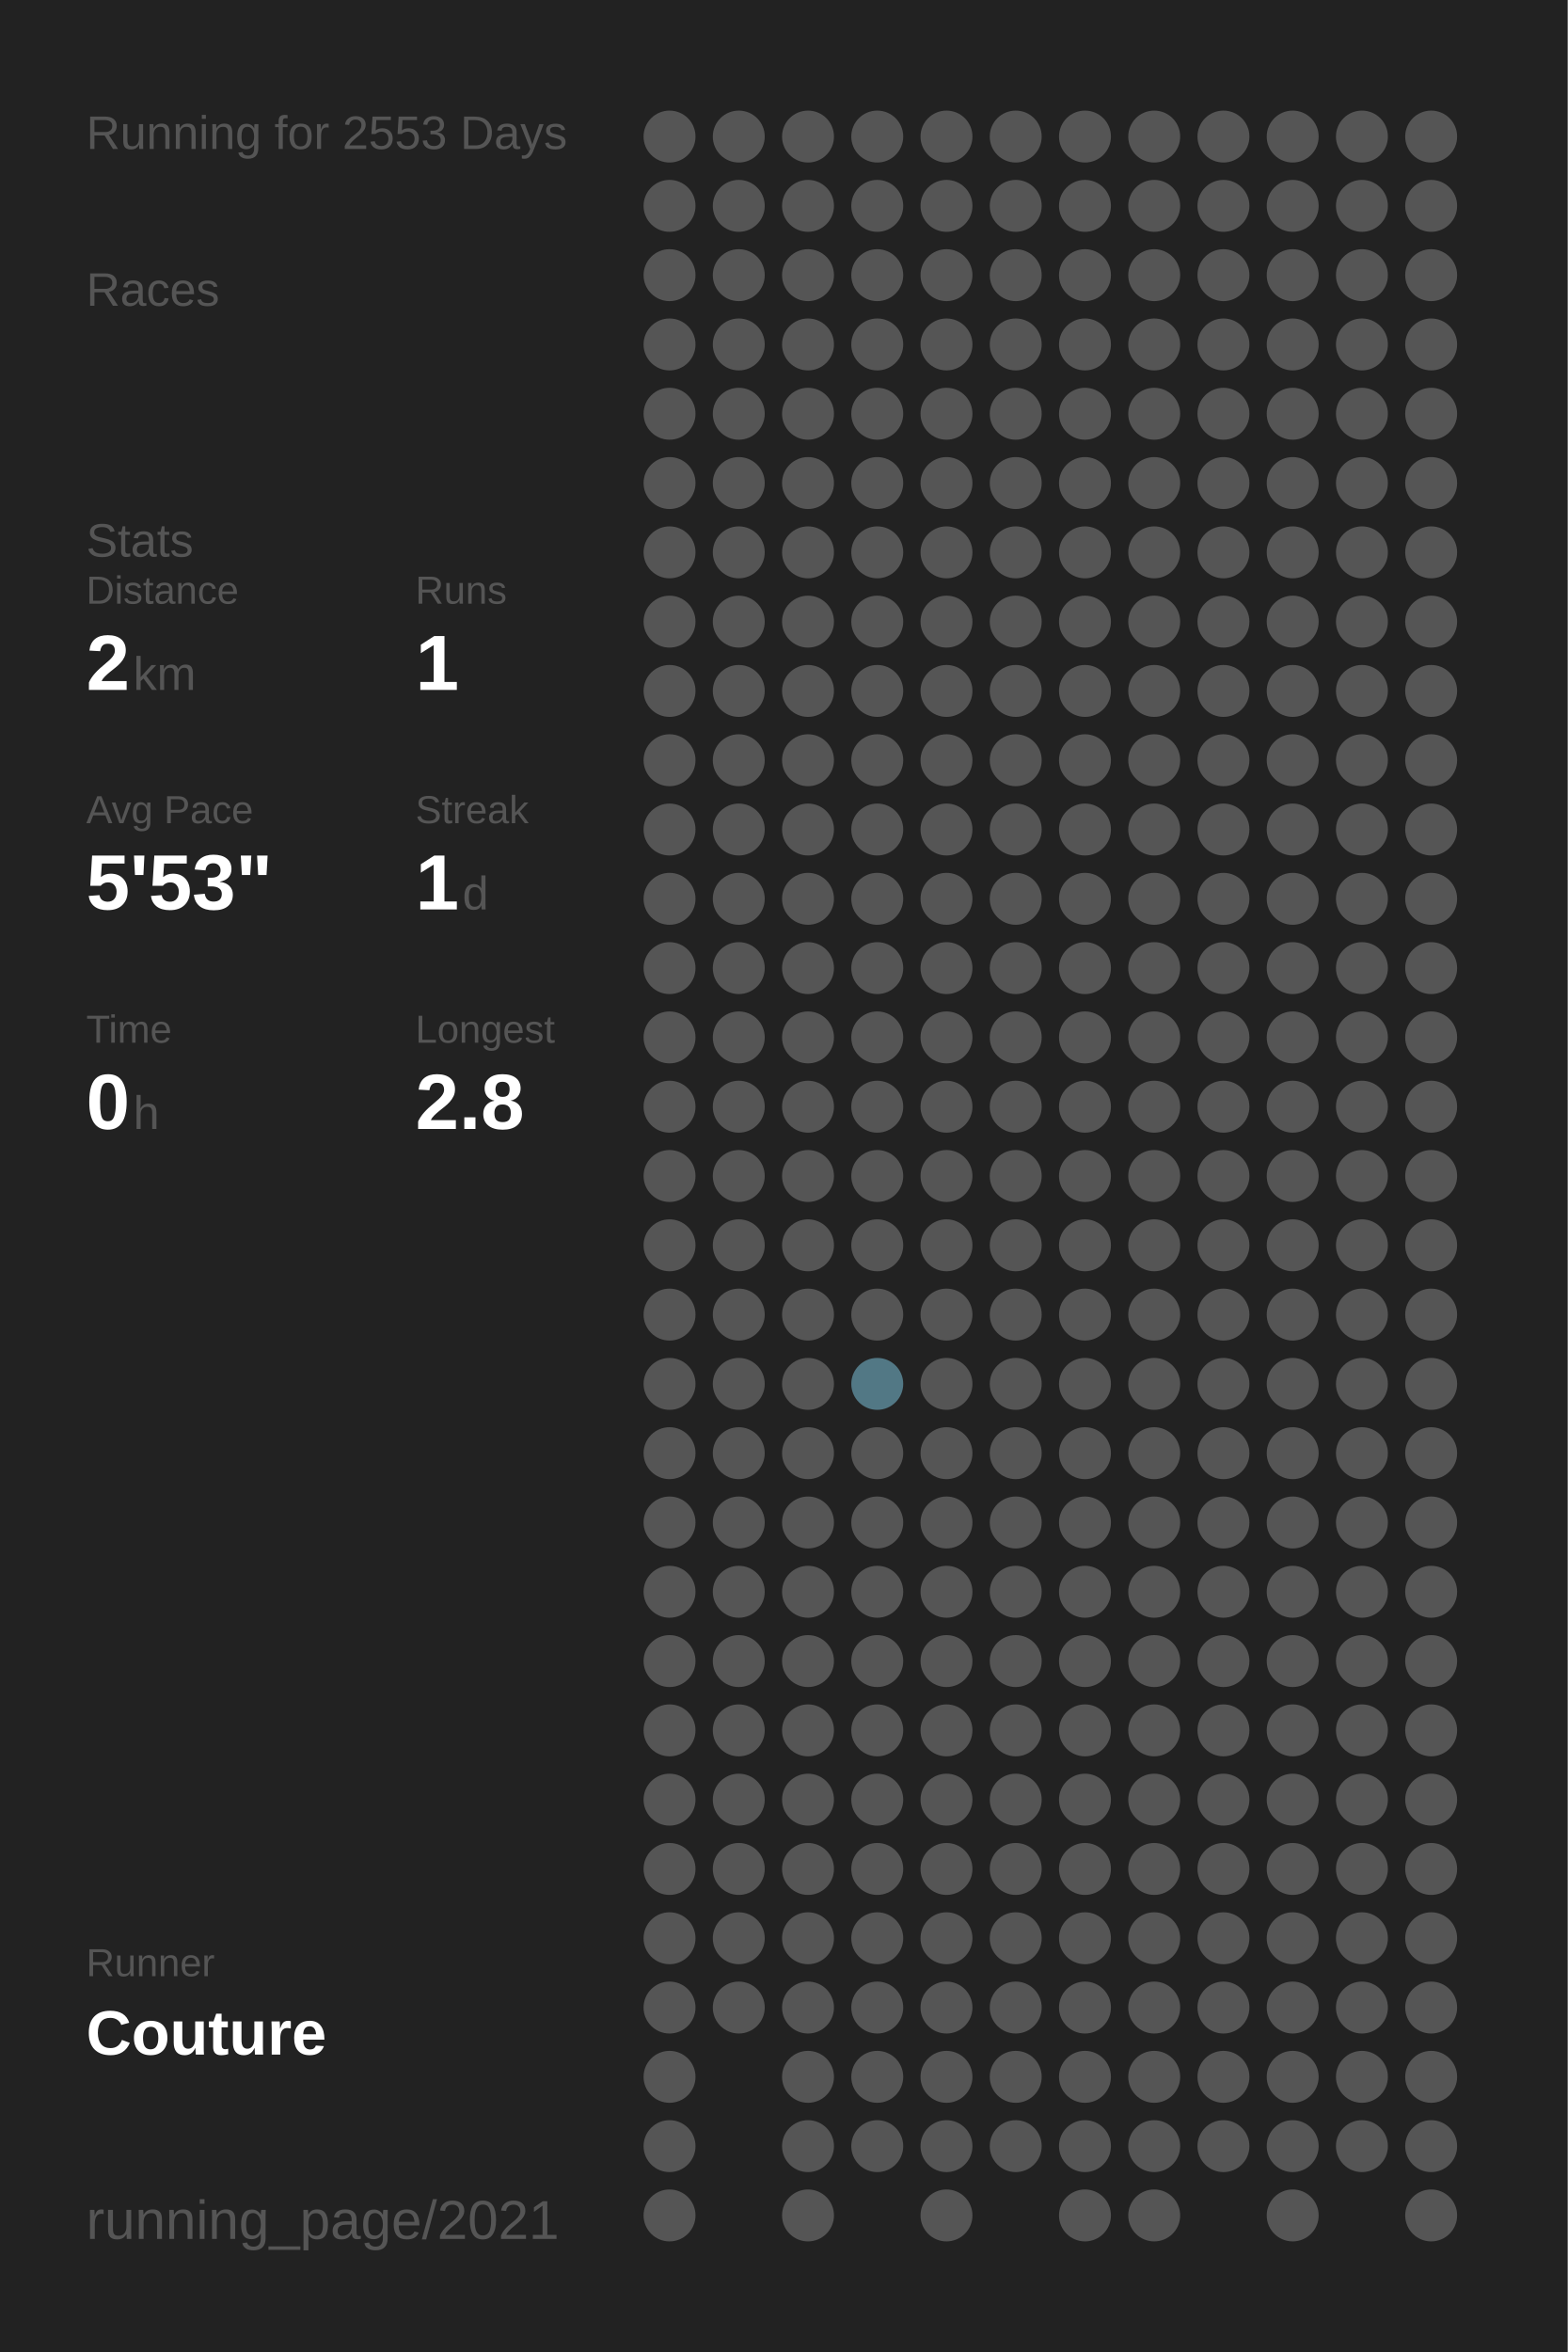
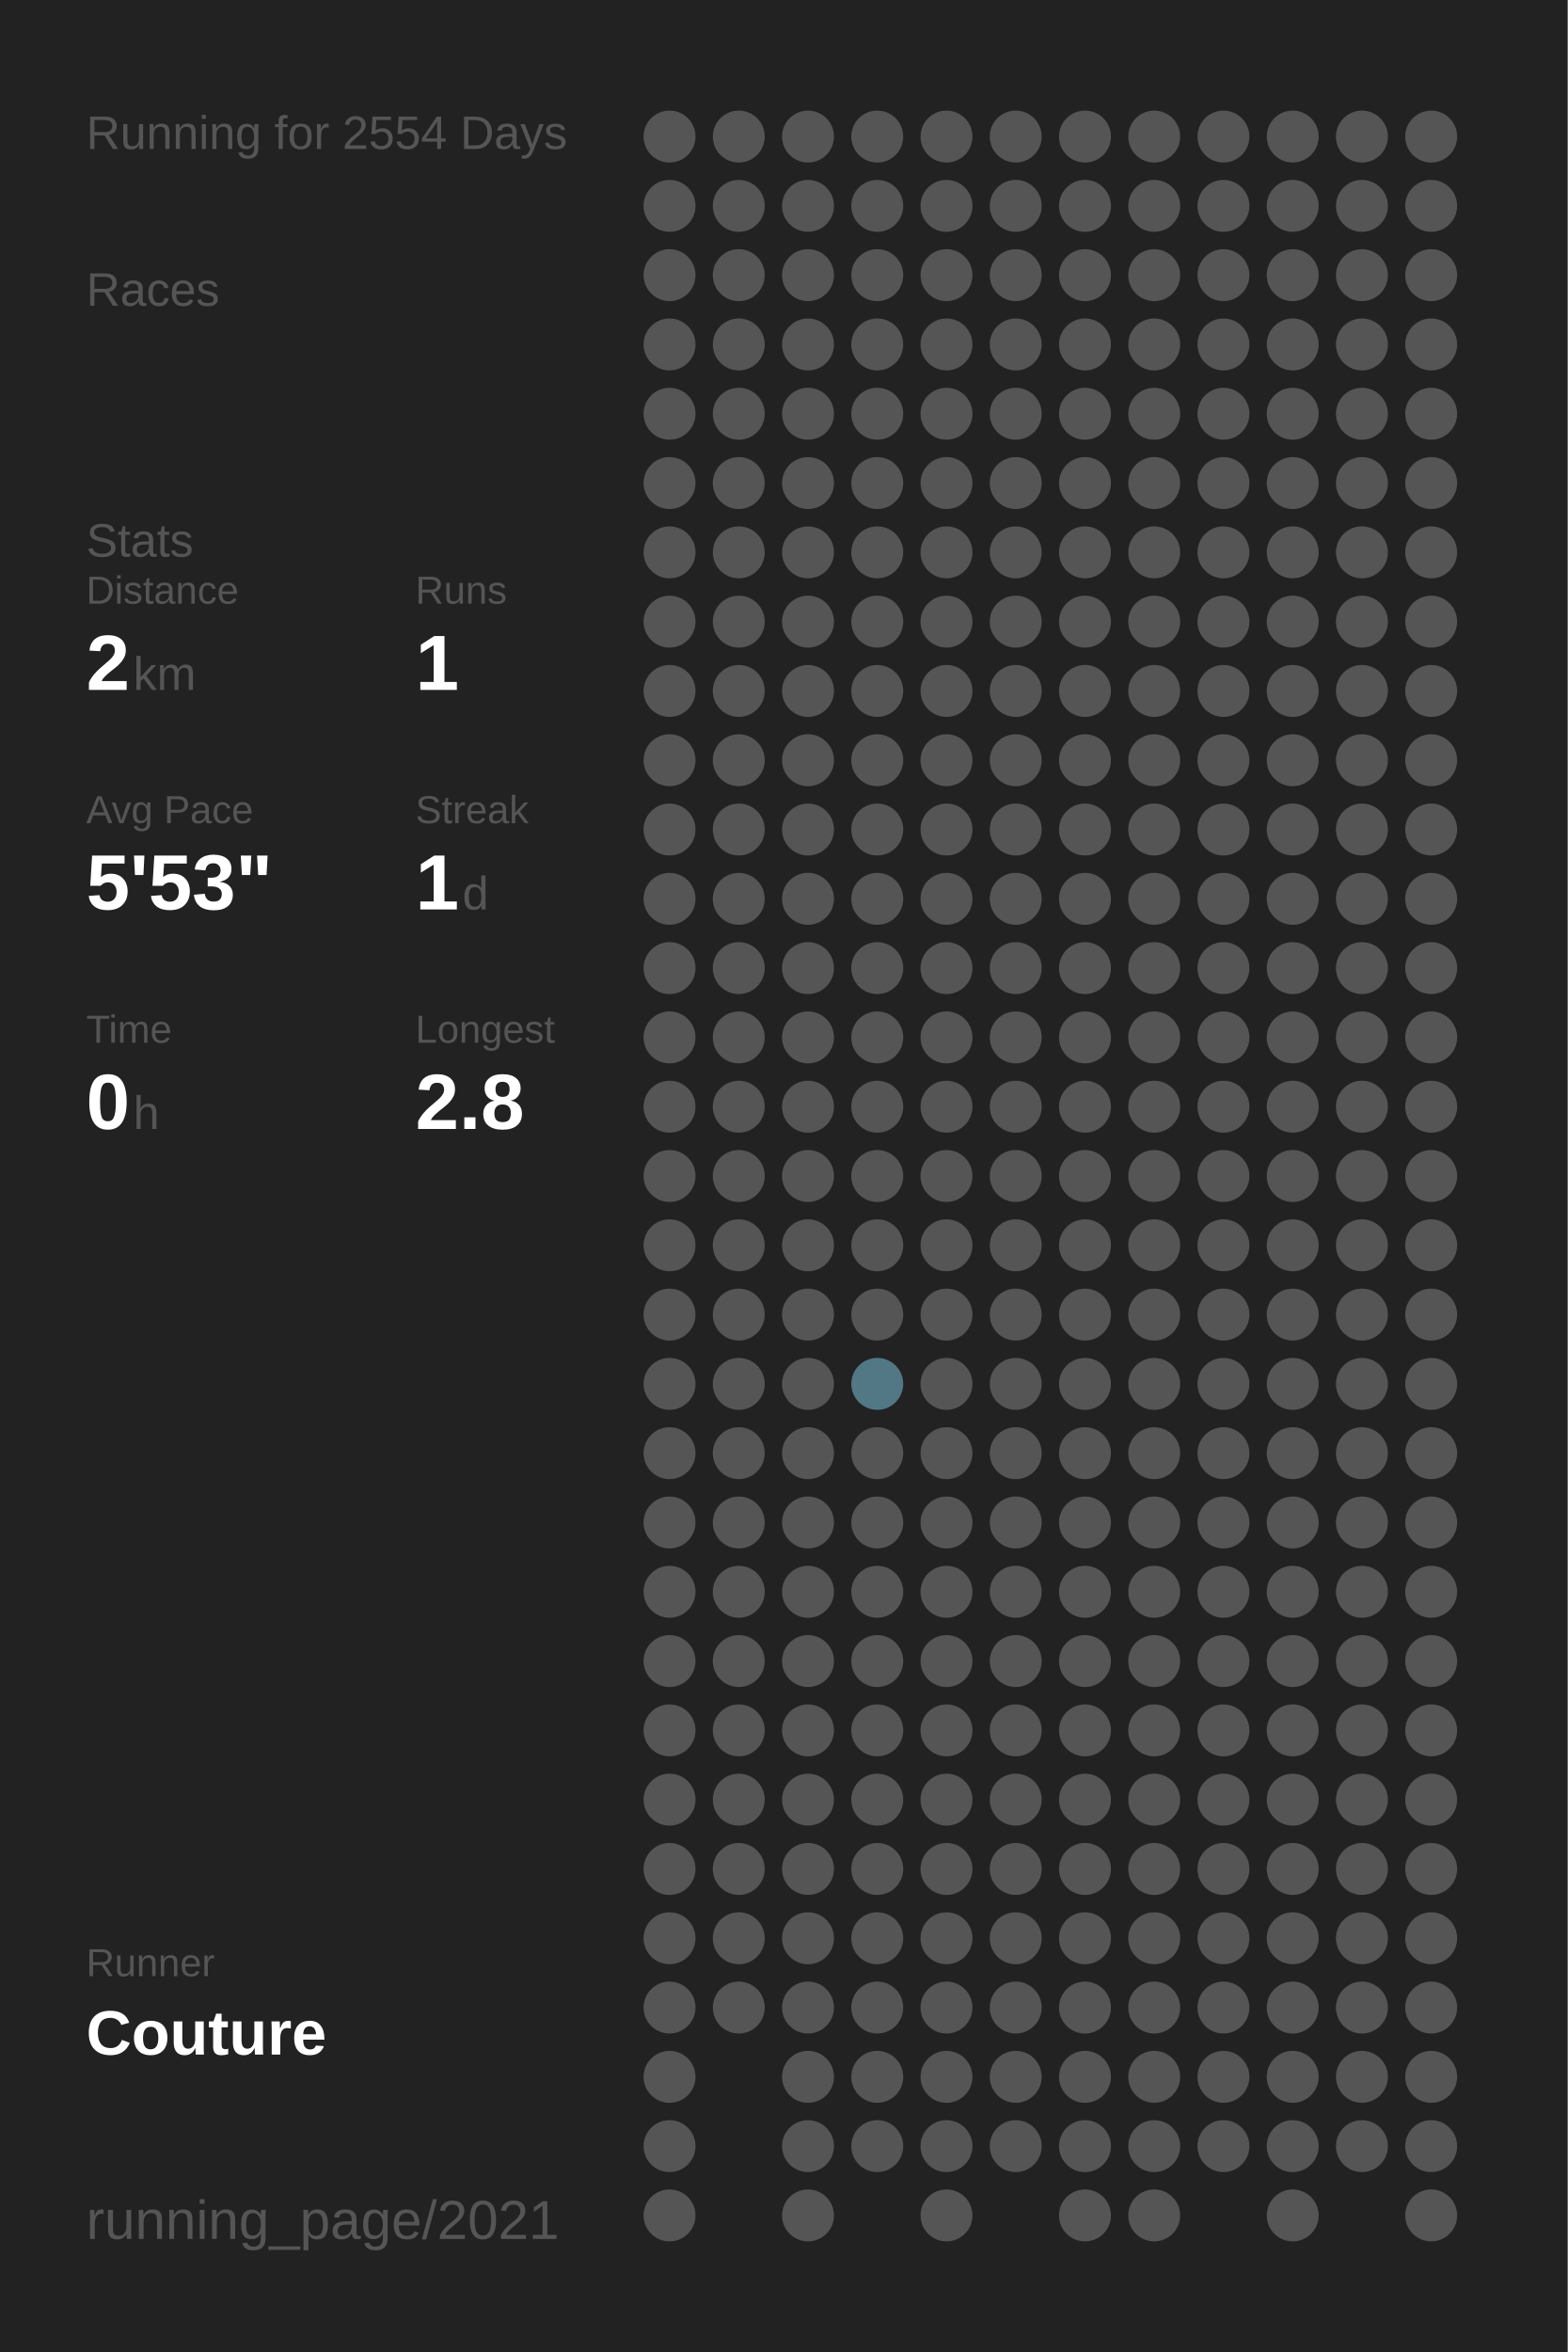
<svg xmlns="http://www.w3.org/2000/svg" baseProfile="full" height="300mm" version="1.1" viewBox="0,0,200,300" width="200mm">
  <defs />
  <rect fill="#222222" height="300" width="200" x="0" y="0" />
-   <text fill="#555555" style="font-size:6px; font-family:Arial;" x="11" y="19">Running for 2553 Days</text>
+   <text fill="#555555" style="font-size:6px; font-family:Arial;" x="11" y="19">Running for 2554 Days</text>
  <text fill="#555555" style="font-size:6px; font-family:Arial;" x="11" y="39">Races</text>
  <text fill="#555555" style="font-size:6px; font-family:Arial;" x="11" y="71">Stats</text>
  <text fill="#555555" style="font-size:5px; font-family:Arial;" x="11" y="77">Distance</text>
  <text fill="#FFFFFF" style="font-size:10px; font-family:Arial; font-weight:bold;" x="11" y="88">2</text>
  <text fill="#555555" style="font-size:6px; font-family:Arial;" x="17" y="88">km</text>
  <text fill="#555555" style="font-size:5px; font-family:Arial;" x="53" y="77">Runs</text>
  <text fill="#FFFFFF" style="font-size:10px; font-family:Arial; font-weight:bold;" x="53" y="88">1</text>
  <text fill="#555555" style="font-size:5px; font-family:Arial;" x="11" y="105">Avg Pace</text>
  <text fill="#FFFFFF" style="font-size:10px; font-family:Arial; font-weight:bold;" x="11" y="116">5'53"</text>
  <text fill="#555555" style="font-size:5px; font-family:Arial;" x="53" y="105">Streak</text>
  <text fill="#FFFFFF" style="font-size:10px; font-family:Arial; font-weight:bold;" x="53" y="116">1</text>
  <text fill="#555555" style="font-size:6px; font-family:Arial;" x="59" y="116">d</text>
  <text fill="#555555" style="font-size:5px; font-family:Arial;" x="11" y="133">Time</text>
  <text fill="#FFFFFF" style="font-size:10px; font-family:Arial; font-weight:bold;" x="11" y="144">0</text>
  <text fill="#555555" style="font-size:6px; font-family:Arial;" x="17" y="144">h</text>
  <text fill="#555555" style="font-size:5px; font-family:Arial;" x="53" y="133">Longest</text>
  <text fill="#FFFFFF" style="font-size:10px; font-family:Arial; font-weight:bold;" x="53" y="144">2.8</text>
  <text fill="#555555" style="font-size:5px; font-family:Arial;" x="11" y="252.065">Runner</text>
  <text fill="#FFFFFF" style="font-size:8px; font-family:Arial; font-weight:bold;" x="11" y="262.065">Couture</text>
  <text fill="#555555" style="font-size:7px; font-family:Arial;" x="11" y="285.581">running_page/2021</text>
  <circle cx="85.417" cy="17.419" fill="#555555" r="3.312" />
  <circle cx="85.417" cy="26.258" fill="#555555" r="3.312" />
  <circle cx="85.417" cy="35.097" fill="#555555" r="3.312" />
  <circle cx="85.417" cy="43.935" fill="#555555" r="3.312" />
  <circle cx="85.417" cy="52.774" fill="#555555" r="3.312" />
  <circle cx="85.417" cy="61.613" fill="#555555" r="3.312" />
  <circle cx="85.417" cy="70.452" fill="#555555" r="3.312" />
  <circle cx="85.417" cy="79.29" fill="#555555" r="3.312" />
  <circle cx="85.417" cy="88.129" fill="#555555" r="3.312" />
  <circle cx="85.417" cy="96.968" fill="#555555" r="3.312" />
  <circle cx="85.417" cy="105.806" fill="#555555" r="3.312" />
  <circle cx="85.417" cy="114.645" fill="#555555" r="3.312" />
  <circle cx="85.417" cy="123.484" fill="#555555" r="3.312" />
  <circle cx="85.417" cy="132.323" fill="#555555" r="3.312" />
  <circle cx="85.417" cy="141.161" fill="#555555" r="3.312" />
  <circle cx="85.417" cy="150" fill="#555555" r="3.312" />
  <circle cx="85.417" cy="158.839" fill="#555555" r="3.312" />
  <circle cx="85.417" cy="167.677" fill="#555555" r="3.312" />
  <circle cx="85.417" cy="176.516" fill="#555555" r="3.312" />
  <circle cx="85.417" cy="185.355" fill="#555555" r="3.312" />
  <circle cx="85.417" cy="194.194" fill="#555555" r="3.312" />
  <circle cx="85.417" cy="203.032" fill="#555555" r="3.312" />
  <circle cx="85.417" cy="211.871" fill="#555555" r="3.312" />
  <circle cx="85.417" cy="220.71" fill="#555555" r="3.312" />
  <circle cx="85.417" cy="229.548" fill="#555555" r="3.312" />
  <circle cx="85.417" cy="238.387" fill="#555555" r="3.312" />
  <circle cx="85.417" cy="247.226" fill="#555555" r="3.312" />
  <circle cx="85.417" cy="256.065" fill="#555555" r="3.312" />
  <circle cx="85.417" cy="264.903" fill="#555555" r="3.312" />
  <circle cx="85.417" cy="273.742" fill="#555555" r="3.312" />
  <circle cx="85.417" cy="282.581" fill="#555555" r="3.312" />
  <circle cx="94.25" cy="17.419" fill="#555555" r="3.312" />
  <circle cx="94.25" cy="26.258" fill="#555555" r="3.312" />
  <circle cx="94.25" cy="35.097" fill="#555555" r="3.312" />
  <circle cx="94.25" cy="43.935" fill="#555555" r="3.312" />
  <circle cx="94.25" cy="52.774" fill="#555555" r="3.312" />
  <circle cx="94.25" cy="61.613" fill="#555555" r="3.312" />
  <circle cx="94.25" cy="70.452" fill="#555555" r="3.312" />
  <circle cx="94.25" cy="79.29" fill="#555555" r="3.312" />
  <circle cx="94.25" cy="88.129" fill="#555555" r="3.312" />
  <circle cx="94.25" cy="96.968" fill="#555555" r="3.312" />
  <circle cx="94.25" cy="105.806" fill="#555555" r="3.312" />
  <circle cx="94.25" cy="114.645" fill="#555555" r="3.312" />
  <circle cx="94.25" cy="123.484" fill="#555555" r="3.312" />
  <circle cx="94.25" cy="132.323" fill="#555555" r="3.312" />
  <circle cx="94.25" cy="141.161" fill="#555555" r="3.312" />
  <circle cx="94.25" cy="150" fill="#555555" r="3.312" />
  <circle cx="94.25" cy="158.839" fill="#555555" r="3.312" />
  <circle cx="94.25" cy="167.677" fill="#555555" r="3.312" />
  <circle cx="94.25" cy="176.516" fill="#555555" r="3.312" />
  <circle cx="94.25" cy="185.355" fill="#555555" r="3.312" />
  <circle cx="94.25" cy="194.194" fill="#555555" r="3.312" />
  <circle cx="94.25" cy="203.032" fill="#555555" r="3.312" />
  <circle cx="94.25" cy="211.871" fill="#555555" r="3.312" />
  <circle cx="94.25" cy="220.71" fill="#555555" r="3.312" />
  <circle cx="94.25" cy="229.548" fill="#555555" r="3.312" />
  <circle cx="94.25" cy="238.387" fill="#555555" r="3.312" />
  <circle cx="94.25" cy="247.226" fill="#555555" r="3.312" />
  <circle cx="94.25" cy="256.065" fill="#555555" r="3.312" />
  <circle cx="103.083" cy="17.419" fill="#555555" r="3.312" />
  <circle cx="103.083" cy="26.258" fill="#555555" r="3.312" />
  <circle cx="103.083" cy="35.097" fill="#555555" r="3.312" />
  <circle cx="103.083" cy="43.935" fill="#555555" r="3.312" />
  <circle cx="103.083" cy="52.774" fill="#555555" r="3.312" />
  <circle cx="103.083" cy="61.613" fill="#555555" r="3.312" />
  <circle cx="103.083" cy="70.452" fill="#555555" r="3.312" />
  <circle cx="103.083" cy="79.29" fill="#555555" r="3.312" />
  <circle cx="103.083" cy="88.129" fill="#555555" r="3.312" />
  <circle cx="103.083" cy="96.968" fill="#555555" r="3.312" />
  <circle cx="103.083" cy="105.806" fill="#555555" r="3.312" />
  <circle cx="103.083" cy="114.645" fill="#555555" r="3.312" />
  <circle cx="103.083" cy="123.484" fill="#555555" r="3.312" />
  <circle cx="103.083" cy="132.323" fill="#555555" r="3.312" />
  <circle cx="103.083" cy="141.161" fill="#555555" r="3.312" />
  <circle cx="103.083" cy="150" fill="#555555" r="3.312" />
  <circle cx="103.083" cy="158.839" fill="#555555" r="3.312" />
  <circle cx="103.083" cy="167.677" fill="#555555" r="3.312" />
  <circle cx="103.083" cy="176.516" fill="#555555" r="3.312" />
  <circle cx="103.083" cy="185.355" fill="#555555" r="3.312" />
  <circle cx="103.083" cy="194.194" fill="#555555" r="3.312" />
  <circle cx="103.083" cy="203.032" fill="#555555" r="3.312" />
  <circle cx="103.083" cy="211.871" fill="#555555" r="3.312" />
  <circle cx="103.083" cy="220.71" fill="#555555" r="3.312" />
  <circle cx="103.083" cy="229.548" fill="#555555" r="3.312" />
  <circle cx="103.083" cy="238.387" fill="#555555" r="3.312" />
  <circle cx="103.083" cy="247.226" fill="#555555" r="3.312" />
  <circle cx="103.083" cy="256.065" fill="#555555" r="3.312" />
  <circle cx="103.083" cy="264.903" fill="#555555" r="3.312" />
  <circle cx="103.083" cy="273.742" fill="#555555" r="3.312" />
  <circle cx="103.083" cy="282.581" fill="#555555" r="3.312" />
  <circle cx="111.917" cy="17.419" fill="#555555" r="3.312" />
  <circle cx="111.917" cy="26.258" fill="#555555" r="3.312" />
  <circle cx="111.917" cy="35.097" fill="#555555" r="3.312" />
  <circle cx="111.917" cy="43.935" fill="#555555" r="3.312" />
  <circle cx="111.917" cy="52.774" fill="#555555" r="3.312" />
  <circle cx="111.917" cy="61.613" fill="#555555" r="3.312" />
  <circle cx="111.917" cy="70.452" fill="#555555" r="3.312" />
  <circle cx="111.917" cy="79.29" fill="#555555" r="3.312" />
  <circle cx="111.917" cy="88.129" fill="#555555" r="3.312" />
  <circle cx="111.917" cy="96.968" fill="#555555" r="3.312" />
  <circle cx="111.917" cy="105.806" fill="#555555" r="3.312" />
  <circle cx="111.917" cy="114.645" fill="#555555" r="3.312" />
  <circle cx="111.917" cy="123.484" fill="#555555" r="3.312" />
  <circle cx="111.917" cy="132.323" fill="#555555" r="3.312" />
  <circle cx="111.917" cy="141.161" fill="#555555" r="3.312" />
  <circle cx="111.917" cy="150" fill="#555555" r="3.312" />
  <circle cx="111.917" cy="158.839" fill="#555555" r="3.312" />
  <circle cx="111.917" cy="167.677" fill="#555555" r="3.312" />
  <circle cx="111.917" cy="176.516" fill="#527885" r="3.312" />
  <circle cx="111.917" cy="185.355" fill="#555555" r="3.312" />
  <circle cx="111.917" cy="194.194" fill="#555555" r="3.312" />
  <circle cx="111.917" cy="203.032" fill="#555555" r="3.312" />
  <circle cx="111.917" cy="211.871" fill="#555555" r="3.312" />
  <circle cx="111.917" cy="220.71" fill="#555555" r="3.312" />
  <circle cx="111.917" cy="229.548" fill="#555555" r="3.312" />
  <circle cx="111.917" cy="238.387" fill="#555555" r="3.312" />
  <circle cx="111.917" cy="247.226" fill="#555555" r="3.312" />
  <circle cx="111.917" cy="256.065" fill="#555555" r="3.312" />
  <circle cx="111.917" cy="264.903" fill="#555555" r="3.312" />
  <circle cx="111.917" cy="273.742" fill="#555555" r="3.312" />
  <circle cx="120.75" cy="17.419" fill="#555555" r="3.312" />
  <circle cx="120.75" cy="26.258" fill="#555555" r="3.312" />
  <circle cx="120.75" cy="35.097" fill="#555555" r="3.312" />
  <circle cx="120.75" cy="43.935" fill="#555555" r="3.312" />
  <circle cx="120.75" cy="52.774" fill="#555555" r="3.312" />
  <circle cx="120.75" cy="61.613" fill="#555555" r="3.312" />
  <circle cx="120.75" cy="70.452" fill="#555555" r="3.312" />
  <circle cx="120.75" cy="79.29" fill="#555555" r="3.312" />
  <circle cx="120.75" cy="88.129" fill="#555555" r="3.312" />
  <circle cx="120.75" cy="96.968" fill="#555555" r="3.312" />
  <circle cx="120.75" cy="105.806" fill="#555555" r="3.312" />
  <circle cx="120.75" cy="114.645" fill="#555555" r="3.312" />
  <circle cx="120.75" cy="123.484" fill="#555555" r="3.312" />
  <circle cx="120.75" cy="132.323" fill="#555555" r="3.312" />
  <circle cx="120.75" cy="141.161" fill="#555555" r="3.312" />
  <circle cx="120.75" cy="150" fill="#555555" r="3.312" />
  <circle cx="120.75" cy="158.839" fill="#555555" r="3.312" />
  <circle cx="120.75" cy="167.677" fill="#555555" r="3.312" />
  <circle cx="120.75" cy="176.516" fill="#555555" r="3.312" />
  <circle cx="120.75" cy="185.355" fill="#555555" r="3.312" />
  <circle cx="120.75" cy="194.194" fill="#555555" r="3.312" />
  <circle cx="120.75" cy="203.032" fill="#555555" r="3.312" />
  <circle cx="120.75" cy="211.871" fill="#555555" r="3.312" />
  <circle cx="120.75" cy="220.71" fill="#555555" r="3.312" />
  <circle cx="120.75" cy="229.548" fill="#555555" r="3.312" />
  <circle cx="120.75" cy="238.387" fill="#555555" r="3.312" />
  <circle cx="120.75" cy="247.226" fill="#555555" r="3.312" />
  <circle cx="120.75" cy="256.065" fill="#555555" r="3.312" />
  <circle cx="120.75" cy="264.903" fill="#555555" r="3.312" />
  <circle cx="120.75" cy="273.742" fill="#555555" r="3.312" />
  <circle cx="120.75" cy="282.581" fill="#555555" r="3.312" />
  <circle cx="129.583" cy="17.419" fill="#555555" r="3.312" />
  <circle cx="129.583" cy="26.258" fill="#555555" r="3.312" />
  <circle cx="129.583" cy="35.097" fill="#555555" r="3.312" />
  <circle cx="129.583" cy="43.935" fill="#555555" r="3.312" />
  <circle cx="129.583" cy="52.774" fill="#555555" r="3.312" />
  <circle cx="129.583" cy="61.613" fill="#555555" r="3.312" />
  <circle cx="129.583" cy="70.452" fill="#555555" r="3.312" />
  <circle cx="129.583" cy="79.29" fill="#555555" r="3.312" />
  <circle cx="129.583" cy="88.129" fill="#555555" r="3.312" />
  <circle cx="129.583" cy="96.968" fill="#555555" r="3.312" />
  <circle cx="129.583" cy="105.806" fill="#555555" r="3.312" />
  <circle cx="129.583" cy="114.645" fill="#555555" r="3.312" />
  <circle cx="129.583" cy="123.484" fill="#555555" r="3.312" />
  <circle cx="129.583" cy="132.323" fill="#555555" r="3.312" />
  <circle cx="129.583" cy="141.161" fill="#555555" r="3.312" />
  <circle cx="129.583" cy="150" fill="#555555" r="3.312" />
  <circle cx="129.583" cy="158.839" fill="#555555" r="3.312" />
  <circle cx="129.583" cy="167.677" fill="#555555" r="3.312" />
  <circle cx="129.583" cy="176.516" fill="#555555" r="3.312" />
  <circle cx="129.583" cy="185.355" fill="#555555" r="3.312" />
  <circle cx="129.583" cy="194.194" fill="#555555" r="3.312" />
  <circle cx="129.583" cy="203.032" fill="#555555" r="3.312" />
  <circle cx="129.583" cy="211.871" fill="#555555" r="3.312" />
  <circle cx="129.583" cy="220.71" fill="#555555" r="3.312" />
  <circle cx="129.583" cy="229.548" fill="#555555" r="3.312" />
  <circle cx="129.583" cy="238.387" fill="#555555" r="3.312" />
  <circle cx="129.583" cy="247.226" fill="#555555" r="3.312" />
  <circle cx="129.583" cy="256.065" fill="#555555" r="3.312" />
  <circle cx="129.583" cy="264.903" fill="#555555" r="3.312" />
  <circle cx="129.583" cy="273.742" fill="#555555" r="3.312" />
  <circle cx="138.417" cy="17.419" fill="#555555" r="3.312" />
  <circle cx="138.417" cy="26.258" fill="#555555" r="3.312" />
  <circle cx="138.417" cy="35.097" fill="#555555" r="3.312" />
  <circle cx="138.417" cy="43.935" fill="#555555" r="3.312" />
  <circle cx="138.417" cy="52.774" fill="#555555" r="3.312" />
  <circle cx="138.417" cy="61.613" fill="#555555" r="3.312" />
  <circle cx="138.417" cy="70.452" fill="#555555" r="3.312" />
  <circle cx="138.417" cy="79.29" fill="#555555" r="3.312" />
  <circle cx="138.417" cy="88.129" fill="#555555" r="3.312" />
  <circle cx="138.417" cy="96.968" fill="#555555" r="3.312" />
  <circle cx="138.417" cy="105.806" fill="#555555" r="3.312" />
  <circle cx="138.417" cy="114.645" fill="#555555" r="3.312" />
  <circle cx="138.417" cy="123.484" fill="#555555" r="3.312" />
  <circle cx="138.417" cy="132.323" fill="#555555" r="3.312" />
  <circle cx="138.417" cy="141.161" fill="#555555" r="3.312" />
  <circle cx="138.417" cy="150" fill="#555555" r="3.312" />
  <circle cx="138.417" cy="158.839" fill="#555555" r="3.312" />
  <circle cx="138.417" cy="167.677" fill="#555555" r="3.312" />
  <circle cx="138.417" cy="176.516" fill="#555555" r="3.312" />
  <circle cx="138.417" cy="185.355" fill="#555555" r="3.312" />
  <circle cx="138.417" cy="194.194" fill="#555555" r="3.312" />
  <circle cx="138.417" cy="203.032" fill="#555555" r="3.312" />
  <circle cx="138.417" cy="211.871" fill="#555555" r="3.312" />
  <circle cx="138.417" cy="220.71" fill="#555555" r="3.312" />
  <circle cx="138.417" cy="229.548" fill="#555555" r="3.312" />
  <circle cx="138.417" cy="238.387" fill="#555555" r="3.312" />
  <circle cx="138.417" cy="247.226" fill="#555555" r="3.312" />
  <circle cx="138.417" cy="256.065" fill="#555555" r="3.312" />
  <circle cx="138.417" cy="264.903" fill="#555555" r="3.312" />
  <circle cx="138.417" cy="273.742" fill="#555555" r="3.312" />
  <circle cx="138.417" cy="282.581" fill="#555555" r="3.312" />
  <circle cx="147.25" cy="17.419" fill="#555555" r="3.312" />
  <circle cx="147.25" cy="26.258" fill="#555555" r="3.312" />
  <circle cx="147.25" cy="35.097" fill="#555555" r="3.312" />
  <circle cx="147.25" cy="43.935" fill="#555555" r="3.312" />
  <circle cx="147.25" cy="52.774" fill="#555555" r="3.312" />
  <circle cx="147.25" cy="61.613" fill="#555555" r="3.312" />
  <circle cx="147.25" cy="70.452" fill="#555555" r="3.312" />
  <circle cx="147.25" cy="79.29" fill="#555555" r="3.312" />
  <circle cx="147.25" cy="88.129" fill="#555555" r="3.312" />
  <circle cx="147.25" cy="96.968" fill="#555555" r="3.312" />
  <circle cx="147.25" cy="105.806" fill="#555555" r="3.312" />
  <circle cx="147.25" cy="114.645" fill="#555555" r="3.312" />
  <circle cx="147.25" cy="123.484" fill="#555555" r="3.312" />
  <circle cx="147.25" cy="132.323" fill="#555555" r="3.312" />
  <circle cx="147.25" cy="141.161" fill="#555555" r="3.312" />
  <circle cx="147.25" cy="150" fill="#555555" r="3.312" />
  <circle cx="147.25" cy="158.839" fill="#555555" r="3.312" />
  <circle cx="147.25" cy="167.677" fill="#555555" r="3.312" />
  <circle cx="147.25" cy="176.516" fill="#555555" r="3.312" />
  <circle cx="147.25" cy="185.355" fill="#555555" r="3.312" />
  <circle cx="147.25" cy="194.194" fill="#555555" r="3.312" />
  <circle cx="147.25" cy="203.032" fill="#555555" r="3.312" />
  <circle cx="147.25" cy="211.871" fill="#555555" r="3.312" />
  <circle cx="147.25" cy="220.71" fill="#555555" r="3.312" />
  <circle cx="147.25" cy="229.548" fill="#555555" r="3.312" />
  <circle cx="147.25" cy="238.387" fill="#555555" r="3.312" />
  <circle cx="147.25" cy="247.226" fill="#555555" r="3.312" />
  <circle cx="147.25" cy="256.065" fill="#555555" r="3.312" />
  <circle cx="147.25" cy="264.903" fill="#555555" r="3.312" />
  <circle cx="147.25" cy="273.742" fill="#555555" r="3.312" />
  <circle cx="147.25" cy="282.581" fill="#555555" r="3.312" />
  <circle cx="156.083" cy="17.419" fill="#555555" r="3.312" />
  <circle cx="156.083" cy="26.258" fill="#555555" r="3.312" />
  <circle cx="156.083" cy="35.097" fill="#555555" r="3.312" />
  <circle cx="156.083" cy="43.935" fill="#555555" r="3.312" />
  <circle cx="156.083" cy="52.774" fill="#555555" r="3.312" />
  <circle cx="156.083" cy="61.613" fill="#555555" r="3.312" />
  <circle cx="156.083" cy="70.452" fill="#555555" r="3.312" />
  <circle cx="156.083" cy="79.29" fill="#555555" r="3.312" />
  <circle cx="156.083" cy="88.129" fill="#555555" r="3.312" />
  <circle cx="156.083" cy="96.968" fill="#555555" r="3.312" />
  <circle cx="156.083" cy="105.806" fill="#555555" r="3.312" />
  <circle cx="156.083" cy="114.645" fill="#555555" r="3.312" />
  <circle cx="156.083" cy="123.484" fill="#555555" r="3.312" />
  <circle cx="156.083" cy="132.323" fill="#555555" r="3.312" />
  <circle cx="156.083" cy="141.161" fill="#555555" r="3.312" />
  <circle cx="156.083" cy="150" fill="#555555" r="3.312" />
  <circle cx="156.083" cy="158.839" fill="#555555" r="3.312" />
  <circle cx="156.083" cy="167.677" fill="#555555" r="3.312" />
  <circle cx="156.083" cy="176.516" fill="#555555" r="3.312" />
  <circle cx="156.083" cy="185.355" fill="#555555" r="3.312" />
  <circle cx="156.083" cy="194.194" fill="#555555" r="3.312" />
  <circle cx="156.083" cy="203.032" fill="#555555" r="3.312" />
  <circle cx="156.083" cy="211.871" fill="#555555" r="3.312" />
  <circle cx="156.083" cy="220.71" fill="#555555" r="3.312" />
  <circle cx="156.083" cy="229.548" fill="#555555" r="3.312" />
  <circle cx="156.083" cy="238.387" fill="#555555" r="3.312" />
  <circle cx="156.083" cy="247.226" fill="#555555" r="3.312" />
  <circle cx="156.083" cy="256.065" fill="#555555" r="3.312" />
  <circle cx="156.083" cy="264.903" fill="#555555" r="3.312" />
  <circle cx="156.083" cy="273.742" fill="#555555" r="3.312" />
  <circle cx="164.917" cy="17.419" fill="#555555" r="3.312" />
  <circle cx="164.917" cy="26.258" fill="#555555" r="3.312" />
  <circle cx="164.917" cy="35.097" fill="#555555" r="3.312" />
  <circle cx="164.917" cy="43.935" fill="#555555" r="3.312" />
  <circle cx="164.917" cy="52.774" fill="#555555" r="3.312" />
  <circle cx="164.917" cy="61.613" fill="#555555" r="3.312" />
  <circle cx="164.917" cy="70.452" fill="#555555" r="3.312" />
  <circle cx="164.917" cy="79.29" fill="#555555" r="3.312" />
  <circle cx="164.917" cy="88.129" fill="#555555" r="3.312" />
  <circle cx="164.917" cy="96.968" fill="#555555" r="3.312" />
  <circle cx="164.917" cy="105.806" fill="#555555" r="3.312" />
  <circle cx="164.917" cy="114.645" fill="#555555" r="3.312" />
  <circle cx="164.917" cy="123.484" fill="#555555" r="3.312" />
  <circle cx="164.917" cy="132.323" fill="#555555" r="3.312" />
  <circle cx="164.917" cy="141.161" fill="#555555" r="3.312" />
  <circle cx="164.917" cy="150" fill="#555555" r="3.312" />
  <circle cx="164.917" cy="158.839" fill="#555555" r="3.312" />
  <circle cx="164.917" cy="167.677" fill="#555555" r="3.312" />
  <circle cx="164.917" cy="176.516" fill="#555555" r="3.312" />
  <circle cx="164.917" cy="185.355" fill="#555555" r="3.312" />
  <circle cx="164.917" cy="194.194" fill="#555555" r="3.312" />
  <circle cx="164.917" cy="203.032" fill="#555555" r="3.312" />
  <circle cx="164.917" cy="211.871" fill="#555555" r="3.312" />
  <circle cx="164.917" cy="220.71" fill="#555555" r="3.312" />
  <circle cx="164.917" cy="229.548" fill="#555555" r="3.312" />
  <circle cx="164.917" cy="238.387" fill="#555555" r="3.312" />
  <circle cx="164.917" cy="247.226" fill="#555555" r="3.312" />
  <circle cx="164.917" cy="256.065" fill="#555555" r="3.312" />
  <circle cx="164.917" cy="264.903" fill="#555555" r="3.312" />
  <circle cx="164.917" cy="273.742" fill="#555555" r="3.312" />
  <circle cx="164.917" cy="282.581" fill="#555555" r="3.312" />
  <circle cx="173.75" cy="17.419" fill="#555555" r="3.312" />
  <circle cx="173.75" cy="26.258" fill="#555555" r="3.312" />
  <circle cx="173.75" cy="35.097" fill="#555555" r="3.312" />
  <circle cx="173.75" cy="43.935" fill="#555555" r="3.312" />
  <circle cx="173.75" cy="52.774" fill="#555555" r="3.312" />
  <circle cx="173.75" cy="61.613" fill="#555555" r="3.312" />
  <circle cx="173.75" cy="70.452" fill="#555555" r="3.312" />
  <circle cx="173.75" cy="79.29" fill="#555555" r="3.312" />
  <circle cx="173.75" cy="88.129" fill="#555555" r="3.312" />
  <circle cx="173.75" cy="96.968" fill="#555555" r="3.312" />
  <circle cx="173.75" cy="105.806" fill="#555555" r="3.312" />
  <circle cx="173.75" cy="114.645" fill="#555555" r="3.312" />
  <circle cx="173.75" cy="123.484" fill="#555555" r="3.312" />
  <circle cx="173.75" cy="132.323" fill="#555555" r="3.312" />
  <circle cx="173.75" cy="141.161" fill="#555555" r="3.312" />
  <circle cx="173.75" cy="150" fill="#555555" r="3.312" />
  <circle cx="173.75" cy="158.839" fill="#555555" r="3.312" />
  <circle cx="173.75" cy="167.677" fill="#555555" r="3.312" />
  <circle cx="173.75" cy="176.516" fill="#555555" r="3.312" />
  <circle cx="173.75" cy="185.355" fill="#555555" r="3.312" />
  <circle cx="173.75" cy="194.194" fill="#555555" r="3.312" />
  <circle cx="173.75" cy="203.032" fill="#555555" r="3.312" />
  <circle cx="173.75" cy="211.871" fill="#555555" r="3.312" />
  <circle cx="173.75" cy="220.71" fill="#555555" r="3.312" />
  <circle cx="173.75" cy="229.548" fill="#555555" r="3.312" />
  <circle cx="173.75" cy="238.387" fill="#555555" r="3.312" />
  <circle cx="173.75" cy="247.226" fill="#555555" r="3.312" />
  <circle cx="173.75" cy="256.065" fill="#555555" r="3.312" />
  <circle cx="173.75" cy="264.903" fill="#555555" r="3.312" />
  <circle cx="173.75" cy="273.742" fill="#555555" r="3.312" />
  <circle cx="182.583" cy="17.419" fill="#555555" r="3.312" />
  <circle cx="182.583" cy="26.258" fill="#555555" r="3.312" />
  <circle cx="182.583" cy="35.097" fill="#555555" r="3.312" />
  <circle cx="182.583" cy="43.935" fill="#555555" r="3.312" />
  <circle cx="182.583" cy="52.774" fill="#555555" r="3.312" />
  <circle cx="182.583" cy="61.613" fill="#555555" r="3.312" />
  <circle cx="182.583" cy="70.452" fill="#555555" r="3.312" />
  <circle cx="182.583" cy="79.29" fill="#555555" r="3.312" />
  <circle cx="182.583" cy="88.129" fill="#555555" r="3.312" />
  <circle cx="182.583" cy="96.968" fill="#555555" r="3.312" />
  <circle cx="182.583" cy="105.806" fill="#555555" r="3.312" />
  <circle cx="182.583" cy="114.645" fill="#555555" r="3.312" />
  <circle cx="182.583" cy="123.484" fill="#555555" r="3.312" />
  <circle cx="182.583" cy="132.323" fill="#555555" r="3.312" />
  <circle cx="182.583" cy="141.161" fill="#555555" r="3.312" />
  <circle cx="182.583" cy="150" fill="#555555" r="3.312" />
  <circle cx="182.583" cy="158.839" fill="#555555" r="3.312" />
  <circle cx="182.583" cy="167.677" fill="#555555" r="3.312" />
  <circle cx="182.583" cy="176.516" fill="#555555" r="3.312" />
  <circle cx="182.583" cy="185.355" fill="#555555" r="3.312" />
  <circle cx="182.583" cy="194.194" fill="#555555" r="3.312" />
  <circle cx="182.583" cy="203.032" fill="#555555" r="3.312" />
  <circle cx="182.583" cy="211.871" fill="#555555" r="3.312" />
  <circle cx="182.583" cy="220.71" fill="#555555" r="3.312" />
  <circle cx="182.583" cy="229.548" fill="#555555" r="3.312" />
  <circle cx="182.583" cy="238.387" fill="#555555" r="3.312" />
  <circle cx="182.583" cy="247.226" fill="#555555" r="3.312" />
  <circle cx="182.583" cy="256.065" fill="#555555" r="3.312" />
  <circle cx="182.583" cy="264.903" fill="#555555" r="3.312" />
  <circle cx="182.583" cy="273.742" fill="#555555" r="3.312" />
  <circle cx="182.583" cy="282.581" fill="#555555" r="3.312" />
</svg>
